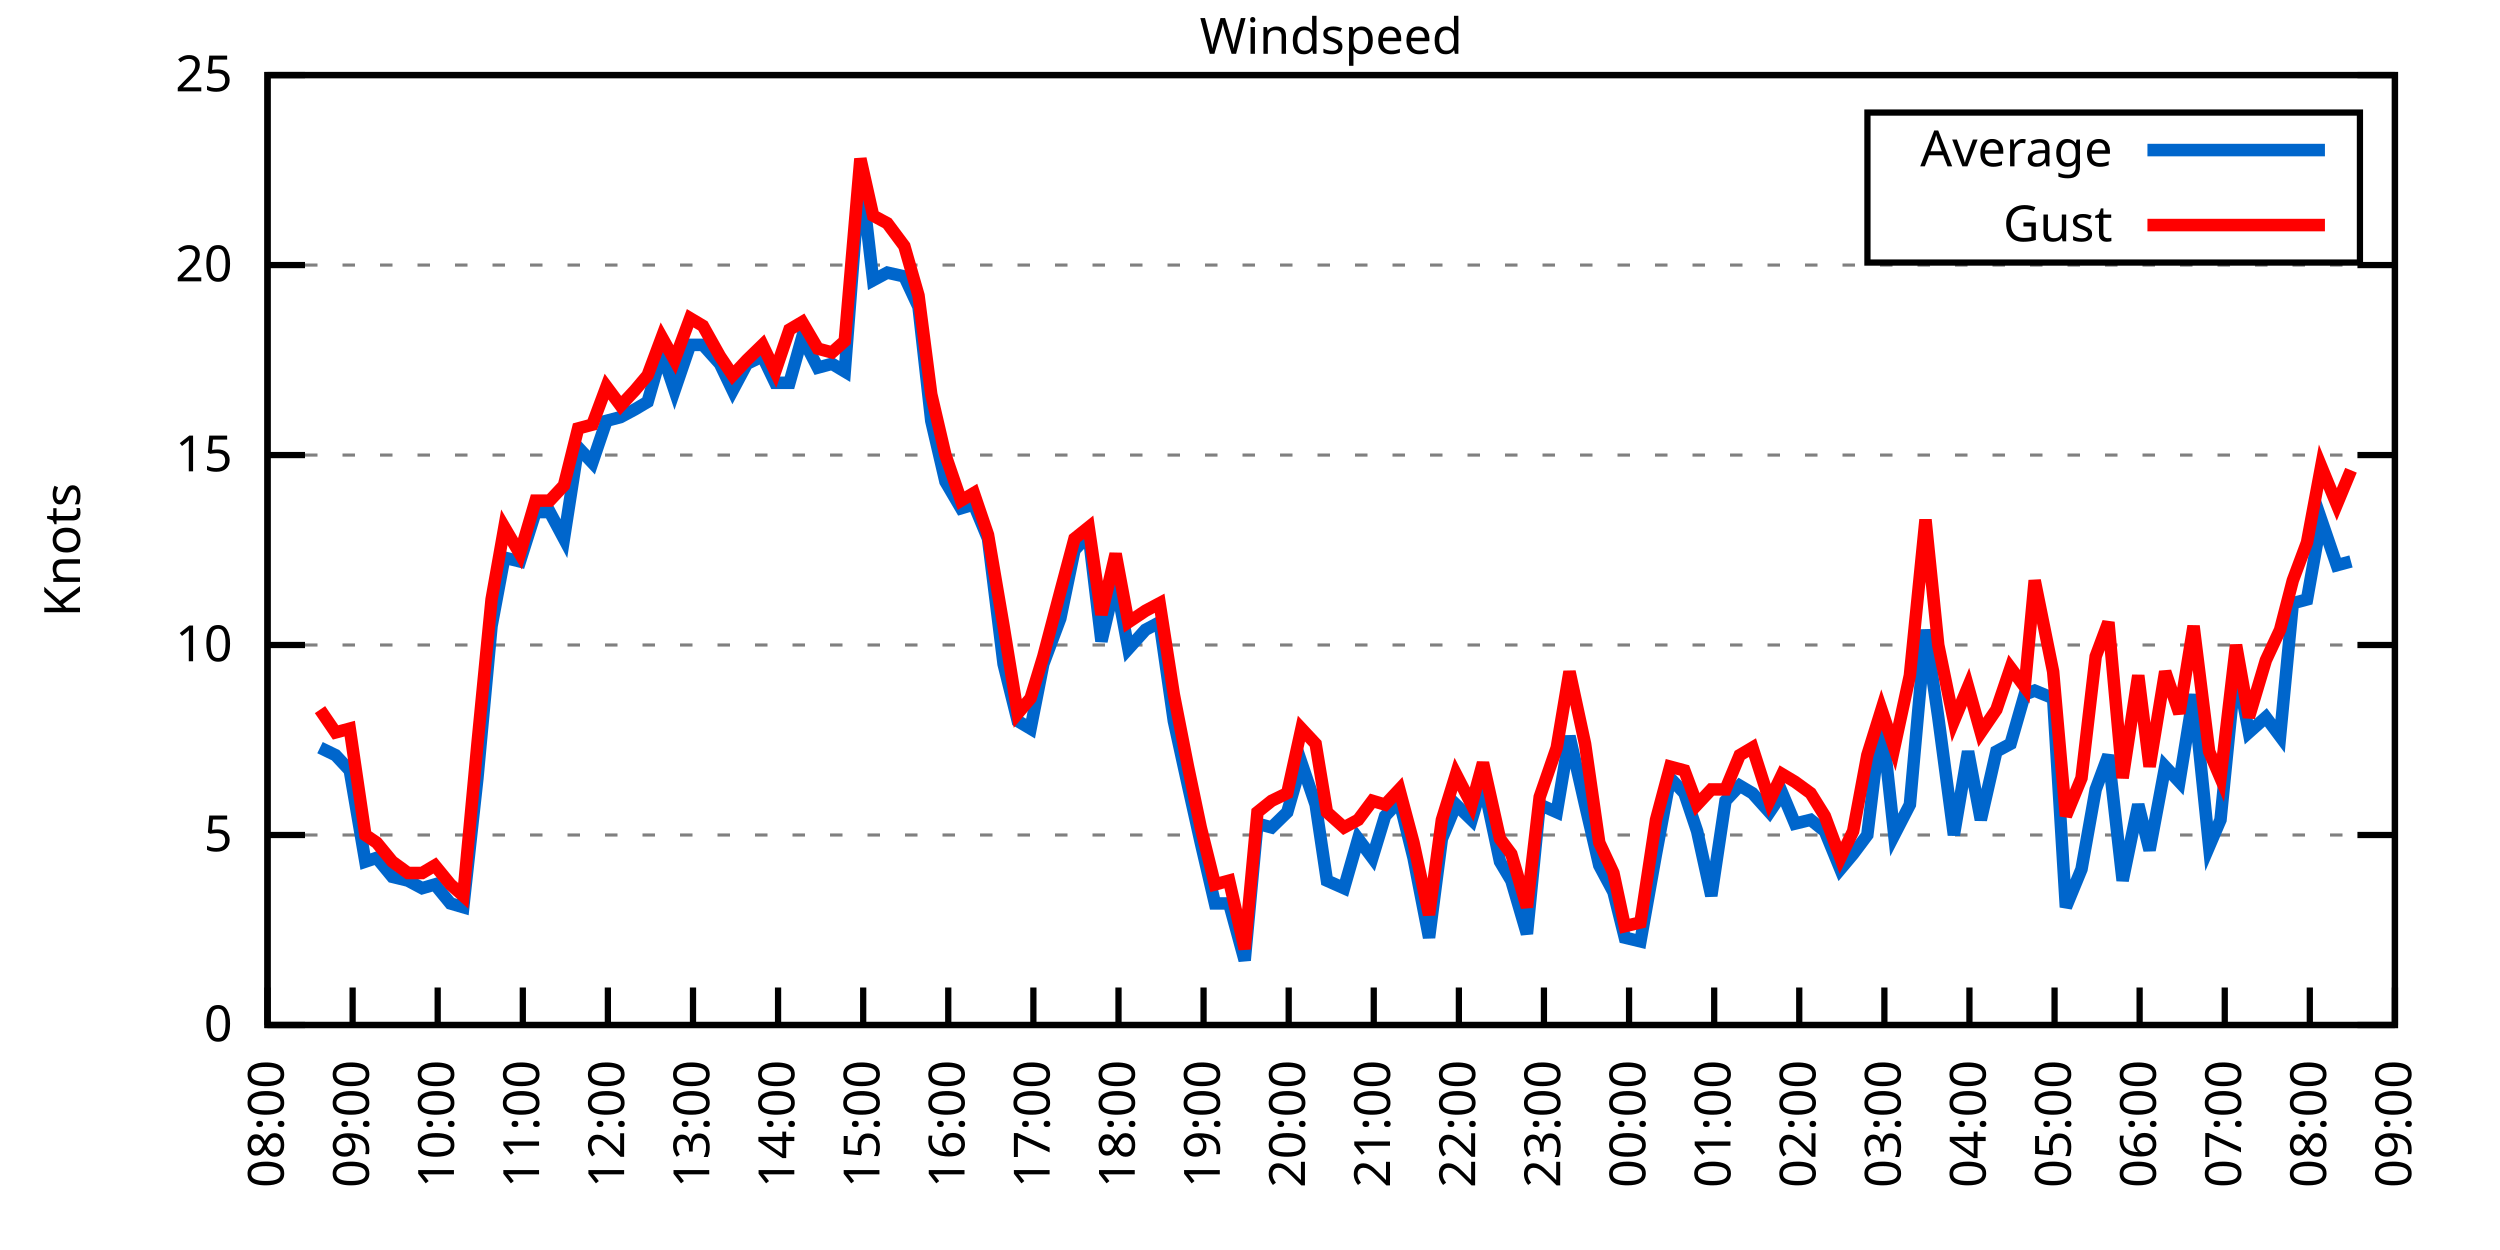
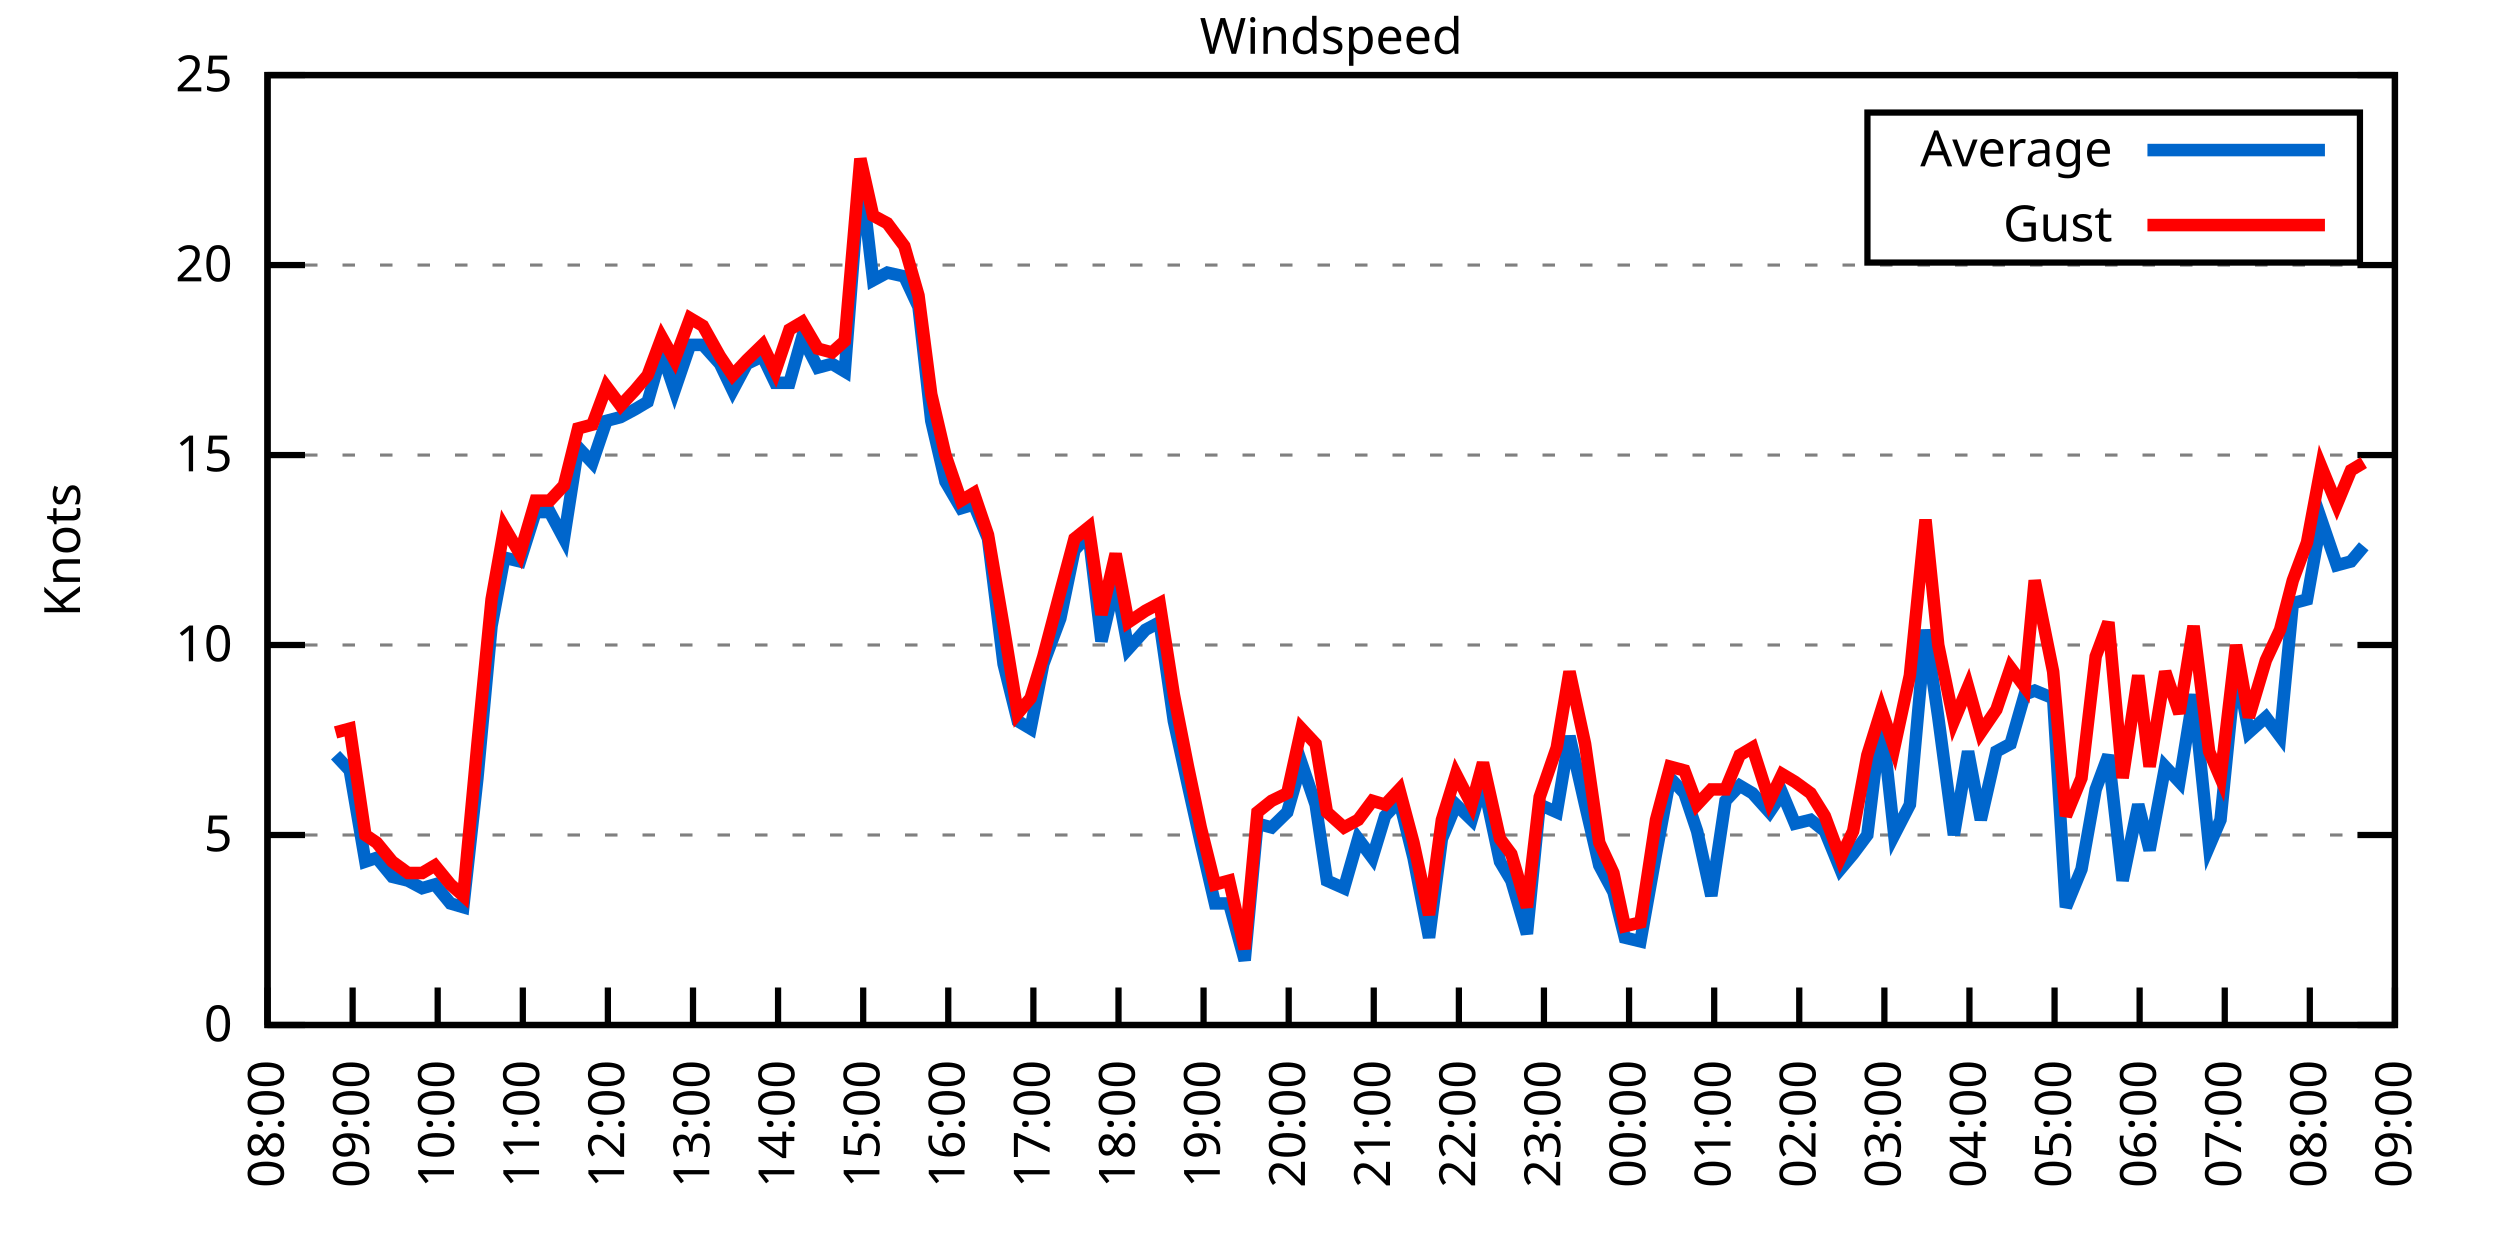
<svg xmlns="http://www.w3.org/2000/svg" xmlns:xlink="http://www.w3.org/1999/xlink" width="400" height="200" viewBox="0 0 400 200">
  <g id="gnuplot_canvas">
    <rect x="0" y="0" width="400" height="200" fill="none" />
    <defs>
      <circle id="gpDot" r="0.5" stroke-width="0.5" stroke="currentColor" />
      <path id="gpPt0" stroke-width="0.333" stroke="currentColor" d="M-1,0 h2 M0,-1 v2" />
      <path id="gpPt1" stroke-width="0.333" stroke="currentColor" d="M-1,-1 L1,1 M1,-1 L-1,1" />
      <path id="gpPt2" stroke-width="0.333" stroke="currentColor" d="M-1,0 L1,0 M0,-1 L0,1 M-1,-1 L1,1 M-1,1 L1,-1" />
      <rect id="gpPt3" stroke-width="0.333" stroke="currentColor" x="-1" y="-1" width="2" height="2" />
      <rect id="gpPt4" stroke-width="0.333" stroke="currentColor" fill="currentColor" x="-1" y="-1" width="2" height="2" />
      <circle id="gpPt5" stroke-width="0.333" stroke="currentColor" cx="0" cy="0" r="1" />
      <use xlink:href="#gpPt5" id="gpPt6" fill="currentColor" stroke="none" />
      <path id="gpPt7" stroke-width="0.333" stroke="currentColor" d="M0,-1.33 L-1.33,0.67 L1.33,0.67 z" />
      <use xlink:href="#gpPt7" id="gpPt8" fill="currentColor" stroke="none" />
      <use xlink:href="#gpPt7" id="gpPt9" stroke="currentColor" transform="rotate(180)" />
      <use xlink:href="#gpPt9" id="gpPt10" fill="currentColor" stroke="none" />
      <use xlink:href="#gpPt3" id="gpPt11" stroke="currentColor" transform="rotate(45)" />
      <use xlink:href="#gpPt11" id="gpPt12" fill="currentColor" stroke="none" />
      <path id="gpPt13" stroke-width="0.333" stroke="currentColor" d="M0,1.330 L1.265,0.411 L0.782,-1.067 L-0.782,-1.076 L-1.265,0.411 z" />
      <use xlink:href="#gpPt13" id="gpPt14" fill="currentColor" stroke="none" />
      <filter id="textbox" filterUnits="objectBoundingBox" x="0" y="0" height="1" width="1">
        <feFlood flood-color="white" flood-opacity="1" result="bgnd" />
        <feComposite in="SourceGraphic" in2="bgnd" operator="atop" />
      </filter>
      <filter id="greybox" filterUnits="objectBoundingBox" x="0" y="0" height="1" width="1">
        <feFlood flood-color="lightgrey" flood-opacity="1" result="grey" />
        <feComposite in="SourceGraphic" in2="grey" operator="atop" />
      </filter>
    </defs>
    <g fill="none" color="white" stroke="currentColor" stroke-width="1.00" stroke-linecap="butt" stroke-linejoin="miter">
</g>
    <g fill="none" color="black" stroke="currentColor" stroke-width="1.00" stroke-linecap="butt" stroke-linejoin="miter">
      <g stroke="none" shape-rendering="crispEdges">
        <polygon fill="rgb(255, 255, 255)" points="42.80,164.00 383.18,164.00 383.18,12.02 42.80,12.02 " />
      </g>
    </g>
    <g fill="none" color="black" stroke="currentColor" stroke-width="1.00" stroke-linecap="butt" stroke-linejoin="miter">
</g>
    <g fill="none" color="black" stroke="black" stroke-width="0.50" stroke-linecap="butt" stroke-linejoin="miter">
</g>
    <g fill="none" color="gray" stroke="currentColor" stroke-width="0.50" stroke-linecap="butt" stroke-linejoin="miter">
      <path stroke="gray" stroke-dasharray="2,4" class="gridline" d="M42.80,164.00 L383.19,164.00  " />
    </g>
    <g fill="none" color="gray" stroke="gray" stroke-width="1.00" stroke-linecap="butt" stroke-linejoin="miter">
</g>
    <g fill="none" color="black" stroke="currentColor" stroke-width="1.00" stroke-linecap="butt" stroke-linejoin="miter">
      <path stroke="black" d="M42.80,164.00 L48.80,164.00 M383.19,164.00 L377.19,164.00  " />
      <g transform="translate(37.20,166.60)" stroke="none" fill="black" font-family="Sans" font-size="8.00" text-anchor="end">
        <text>
          <tspan font-family="Sans"> 0</tspan>
        </text>
      </g>
    </g>
    <g fill="none" color="black" stroke="currentColor" stroke-width="1.00" stroke-linecap="butt" stroke-linejoin="miter">
</g>
    <g fill="none" color="black" stroke="black" stroke-width="0.50" stroke-linecap="butt" stroke-linejoin="miter">
</g>
    <g fill="none" color="gray" stroke="currentColor" stroke-width="0.50" stroke-linecap="butt" stroke-linejoin="miter">
      <path stroke="gray" stroke-dasharray="2,4" class="gridline" d="M42.80,133.60 L383.19,133.60  " />
    </g>
    <g fill="none" color="gray" stroke="gray" stroke-width="1.00" stroke-linecap="butt" stroke-linejoin="miter">
</g>
    <g fill="none" color="black" stroke="currentColor" stroke-width="1.00" stroke-linecap="butt" stroke-linejoin="miter">
      <path stroke="black" d="M42.80,133.60 L48.80,133.60 M383.19,133.60 L377.19,133.60  " />
      <g transform="translate(37.20,136.20)" stroke="none" fill="black" font-family="Sans" font-size="8.00" text-anchor="end">
        <text>
          <tspan font-family="Sans"> 5</tspan>
        </text>
      </g>
    </g>
    <g fill="none" color="black" stroke="currentColor" stroke-width="1.00" stroke-linecap="butt" stroke-linejoin="miter">
</g>
    <g fill="none" color="black" stroke="black" stroke-width="0.50" stroke-linecap="butt" stroke-linejoin="miter">
</g>
    <g fill="none" color="gray" stroke="currentColor" stroke-width="0.50" stroke-linecap="butt" stroke-linejoin="miter">
      <path stroke="gray" stroke-dasharray="2,4" class="gridline" d="M42.80,103.20 L383.19,103.20  " />
    </g>
    <g fill="none" color="gray" stroke="gray" stroke-width="1.00" stroke-linecap="butt" stroke-linejoin="miter">
</g>
    <g fill="none" color="black" stroke="currentColor" stroke-width="1.00" stroke-linecap="butt" stroke-linejoin="miter">
      <path stroke="black" d="M42.80,103.20 L48.80,103.20 M383.19,103.20 L377.19,103.20  " />
      <g transform="translate(37.20,105.80)" stroke="none" fill="black" font-family="Sans" font-size="8.00" text-anchor="end">
        <text>
          <tspan font-family="Sans"> 10</tspan>
        </text>
      </g>
    </g>
    <g fill="none" color="black" stroke="currentColor" stroke-width="1.00" stroke-linecap="butt" stroke-linejoin="miter">
</g>
    <g fill="none" color="black" stroke="black" stroke-width="0.50" stroke-linecap="butt" stroke-linejoin="miter">
</g>
    <g fill="none" color="gray" stroke="currentColor" stroke-width="0.50" stroke-linecap="butt" stroke-linejoin="miter">
      <path stroke="gray" stroke-dasharray="2,4" class="gridline" d="M42.80,72.81 L383.19,72.81  " />
    </g>
    <g fill="none" color="gray" stroke="gray" stroke-width="1.00" stroke-linecap="butt" stroke-linejoin="miter">
</g>
    <g fill="none" color="black" stroke="currentColor" stroke-width="1.00" stroke-linecap="butt" stroke-linejoin="miter">
      <path stroke="black" d="M42.80,72.81 L48.80,72.81 M383.19,72.81 L377.19,72.81  " />
      <g transform="translate(37.20,75.41)" stroke="none" fill="black" font-family="Sans" font-size="8.00" text-anchor="end">
        <text>
          <tspan font-family="Sans"> 15</tspan>
        </text>
      </g>
    </g>
    <g fill="none" color="black" stroke="currentColor" stroke-width="1.00" stroke-linecap="butt" stroke-linejoin="miter">
</g>
    <g fill="none" color="black" stroke="black" stroke-width="0.50" stroke-linecap="butt" stroke-linejoin="miter">
</g>
    <g fill="none" color="gray" stroke="currentColor" stroke-width="0.50" stroke-linecap="butt" stroke-linejoin="miter">
      <path stroke="gray" stroke-dasharray="2,4" class="gridline" d="M42.80,42.41 L383.19,42.41  " />
    </g>
    <g fill="none" color="gray" stroke="gray" stroke-width="1.00" stroke-linecap="butt" stroke-linejoin="miter">
</g>
    <g fill="none" color="black" stroke="currentColor" stroke-width="1.00" stroke-linecap="butt" stroke-linejoin="miter">
      <path stroke="black" d="M42.80,42.41 L48.80,42.41 M383.19,42.41 L377.19,42.41  " />
      <g transform="translate(37.20,45.01)" stroke="none" fill="black" font-family="Sans" font-size="8.00" text-anchor="end">
        <text>
          <tspan font-family="Sans"> 20</tspan>
        </text>
      </g>
    </g>
    <g fill="none" color="black" stroke="currentColor" stroke-width="1.00" stroke-linecap="butt" stroke-linejoin="miter">
</g>
    <g fill="none" color="black" stroke="black" stroke-width="0.50" stroke-linecap="butt" stroke-linejoin="miter">
</g>
    <g fill="none" color="gray" stroke="currentColor" stroke-width="0.50" stroke-linecap="butt" stroke-linejoin="miter">
      <path stroke="gray" stroke-dasharray="2,4" class="gridline" d="M42.80,12.01 L383.19,12.01  " />
    </g>
    <g fill="none" color="gray" stroke="gray" stroke-width="1.00" stroke-linecap="butt" stroke-linejoin="miter">
</g>
    <g fill="none" color="black" stroke="currentColor" stroke-width="1.00" stroke-linecap="butt" stroke-linejoin="miter">
      <path stroke="black" d="M42.80,12.01 L48.80,12.01 M383.19,12.01 L377.19,12.01  " />
      <g transform="translate(37.20,14.61)" stroke="none" fill="black" font-family="Sans" font-size="8.00" text-anchor="end">
        <text>
          <tspan font-family="Sans"> 25</tspan>
        </text>
      </g>
    </g>
    <g fill="none" color="black" stroke="currentColor" stroke-width="1.00" stroke-linecap="butt" stroke-linejoin="miter">
      <path stroke="black" d="M42.80,164.00 L42.80,158.00  " />
      <g transform="translate(45.40,169.60) rotate(270.00)" stroke="none" fill="black" font-family="Sans" font-size="8.00" text-anchor="end">
        <text>
          <tspan font-family="Sans">08:00</tspan>
        </text>
      </g>
    </g>
    <g fill="none" color="black" stroke="currentColor" stroke-width="1.00" stroke-linecap="butt" stroke-linejoin="miter">
      <path stroke="black" d="M56.42,164.00 L56.42,158.00  " />
      <g transform="translate(59.02,169.60) rotate(270.00)" stroke="none" fill="black" font-family="Sans" font-size="8.00" text-anchor="end">
        <text>
          <tspan font-family="Sans">09:00</tspan>
        </text>
      </g>
    </g>
    <g fill="none" color="black" stroke="currentColor" stroke-width="1.00" stroke-linecap="butt" stroke-linejoin="miter">
      <path stroke="black" d="M70.03,164.00 L70.03,158.00  " />
      <g transform="translate(72.63,169.60) rotate(270.00)" stroke="none" fill="black" font-family="Sans" font-size="8.00" text-anchor="end">
        <text>
          <tspan font-family="Sans">10:00</tspan>
        </text>
      </g>
    </g>
    <g fill="none" color="black" stroke="currentColor" stroke-width="1.00" stroke-linecap="butt" stroke-linejoin="miter">
      <path stroke="black" d="M83.65,164.00 L83.65,158.00  " />
      <g transform="translate(86.25,169.60) rotate(270.00)" stroke="none" fill="black" font-family="Sans" font-size="8.00" text-anchor="end">
        <text>
          <tspan font-family="Sans">11:00</tspan>
        </text>
      </g>
    </g>
    <g fill="none" color="black" stroke="currentColor" stroke-width="1.00" stroke-linecap="butt" stroke-linejoin="miter">
      <path stroke="black" d="M97.26,164.00 L97.26,158.00  " />
      <g transform="translate(99.86,169.60) rotate(270.00)" stroke="none" fill="black" font-family="Sans" font-size="8.00" text-anchor="end">
        <text>
          <tspan font-family="Sans">12:00</tspan>
        </text>
      </g>
    </g>
    <g fill="none" color="black" stroke="currentColor" stroke-width="1.00" stroke-linecap="butt" stroke-linejoin="miter">
      <path stroke="black" d="M110.88,164.00 L110.88,158.00  " />
      <g transform="translate(113.48,169.60) rotate(270.00)" stroke="none" fill="black" font-family="Sans" font-size="8.00" text-anchor="end">
        <text>
          <tspan font-family="Sans">13:00</tspan>
        </text>
      </g>
    </g>
    <g fill="none" color="black" stroke="currentColor" stroke-width="1.00" stroke-linecap="butt" stroke-linejoin="miter">
      <path stroke="black" d="M124.49,164.00 L124.49,158.00  " />
      <g transform="translate(127.09,169.60) rotate(270.00)" stroke="none" fill="black" font-family="Sans" font-size="8.00" text-anchor="end">
        <text>
          <tspan font-family="Sans">14:00</tspan>
        </text>
      </g>
    </g>
    <g fill="none" color="black" stroke="currentColor" stroke-width="1.00" stroke-linecap="butt" stroke-linejoin="miter">
      <path stroke="black" d="M138.11,164.00 L138.11,158.00  " />
      <g transform="translate(140.71,169.60) rotate(270.00)" stroke="none" fill="black" font-family="Sans" font-size="8.00" text-anchor="end">
        <text>
          <tspan font-family="Sans">15:00</tspan>
        </text>
      </g>
    </g>
    <g fill="none" color="black" stroke="currentColor" stroke-width="1.00" stroke-linecap="butt" stroke-linejoin="miter">
      <path stroke="black" d="M151.72,164.00 L151.72,158.00  " />
      <g transform="translate(154.32,169.60) rotate(270.00)" stroke="none" fill="black" font-family="Sans" font-size="8.00" text-anchor="end">
        <text>
          <tspan font-family="Sans">16:00</tspan>
        </text>
      </g>
    </g>
    <g fill="none" color="black" stroke="currentColor" stroke-width="1.00" stroke-linecap="butt" stroke-linejoin="miter">
      <path stroke="black" d="M165.34,164.00 L165.34,158.00  " />
      <g transform="translate(167.94,169.60) rotate(270.00)" stroke="none" fill="black" font-family="Sans" font-size="8.00" text-anchor="end">
        <text>
          <tspan font-family="Sans">17:00</tspan>
        </text>
      </g>
    </g>
    <g fill="none" color="black" stroke="currentColor" stroke-width="1.00" stroke-linecap="butt" stroke-linejoin="miter">
      <path stroke="black" d="M178.96,164.00 L178.96,158.00  " />
      <g transform="translate(181.56,169.60) rotate(270.00)" stroke="none" fill="black" font-family="Sans" font-size="8.00" text-anchor="end">
        <text>
          <tspan font-family="Sans">18:00</tspan>
        </text>
      </g>
    </g>
    <g fill="none" color="black" stroke="currentColor" stroke-width="1.00" stroke-linecap="butt" stroke-linejoin="miter">
      <path stroke="black" d="M192.57,164.00 L192.57,158.00  " />
      <g transform="translate(195.17,169.60) rotate(270.00)" stroke="none" fill="black" font-family="Sans" font-size="8.00" text-anchor="end">
        <text>
          <tspan font-family="Sans">19:00</tspan>
        </text>
      </g>
    </g>
    <g fill="none" color="black" stroke="currentColor" stroke-width="1.00" stroke-linecap="butt" stroke-linejoin="miter">
      <path stroke="black" d="M206.19,164.00 L206.19,158.00  " />
      <g transform="translate(208.79,169.60) rotate(270.00)" stroke="none" fill="black" font-family="Sans" font-size="8.00" text-anchor="end">
        <text>
          <tspan font-family="Sans">20:00</tspan>
        </text>
      </g>
    </g>
    <g fill="none" color="black" stroke="currentColor" stroke-width="1.00" stroke-linecap="butt" stroke-linejoin="miter">
      <path stroke="black" d="M219.80,164.00 L219.80,158.00  " />
      <g transform="translate(222.40,169.60) rotate(270.00)" stroke="none" fill="black" font-family="Sans" font-size="8.00" text-anchor="end">
        <text>
          <tspan font-family="Sans">21:00</tspan>
        </text>
      </g>
    </g>
    <g fill="none" color="black" stroke="currentColor" stroke-width="1.00" stroke-linecap="butt" stroke-linejoin="miter">
      <path stroke="black" d="M233.42,164.00 L233.42,158.00  " />
      <g transform="translate(236.02,169.60) rotate(270.00)" stroke="none" fill="black" font-family="Sans" font-size="8.00" text-anchor="end">
        <text>
          <tspan font-family="Sans">22:00</tspan>
        </text>
      </g>
    </g>
    <g fill="none" color="black" stroke="currentColor" stroke-width="1.00" stroke-linecap="butt" stroke-linejoin="miter">
      <path stroke="black" d="M247.03,164.00 L247.03,158.00  " />
      <g transform="translate(249.63,169.60) rotate(270.00)" stroke="none" fill="black" font-family="Sans" font-size="8.00" text-anchor="end">
        <text>
          <tspan font-family="Sans">23:00</tspan>
        </text>
      </g>
    </g>
    <g fill="none" color="black" stroke="currentColor" stroke-width="1.00" stroke-linecap="butt" stroke-linejoin="miter">
      <path stroke="black" d="M260.65,164.00 L260.65,158.00  " />
      <g transform="translate(263.25,169.60) rotate(270.00)" stroke="none" fill="black" font-family="Sans" font-size="8.00" text-anchor="end">
        <text>
          <tspan font-family="Sans">00:00</tspan>
        </text>
      </g>
    </g>
    <g fill="none" color="black" stroke="currentColor" stroke-width="1.00" stroke-linecap="butt" stroke-linejoin="miter">
      <path stroke="black" d="M274.27,164.00 L274.27,158.00  " />
      <g transform="translate(276.87,169.60) rotate(270.00)" stroke="none" fill="black" font-family="Sans" font-size="8.00" text-anchor="end">
        <text>
          <tspan font-family="Sans">01:00</tspan>
        </text>
      </g>
    </g>
    <g fill="none" color="black" stroke="currentColor" stroke-width="1.00" stroke-linecap="butt" stroke-linejoin="miter">
      <path stroke="black" d="M287.88,164.00 L287.88,158.00  " />
      <g transform="translate(290.48,169.60) rotate(270.00)" stroke="none" fill="black" font-family="Sans" font-size="8.00" text-anchor="end">
        <text>
          <tspan font-family="Sans">02:00</tspan>
        </text>
      </g>
    </g>
    <g fill="none" color="black" stroke="currentColor" stroke-width="1.00" stroke-linecap="butt" stroke-linejoin="miter">
      <path stroke="black" d="M301.50,164.00 L301.50,158.00  " />
      <g transform="translate(304.10,169.60) rotate(270.00)" stroke="none" fill="black" font-family="Sans" font-size="8.00" text-anchor="end">
        <text>
          <tspan font-family="Sans">03:00</tspan>
        </text>
      </g>
    </g>
    <g fill="none" color="black" stroke="currentColor" stroke-width="1.00" stroke-linecap="butt" stroke-linejoin="miter">
      <path stroke="black" d="M315.11,164.00 L315.11,158.00  " />
      <g transform="translate(317.71,169.60) rotate(270.00)" stroke="none" fill="black" font-family="Sans" font-size="8.00" text-anchor="end">
        <text>
          <tspan font-family="Sans">04:00</tspan>
        </text>
      </g>
    </g>
    <g fill="none" color="black" stroke="currentColor" stroke-width="1.00" stroke-linecap="butt" stroke-linejoin="miter">
      <path stroke="black" d="M328.73,164.00 L328.73,158.00  " />
      <g transform="translate(331.33,169.60) rotate(270.00)" stroke="none" fill="black" font-family="Sans" font-size="8.00" text-anchor="end">
        <text>
          <tspan font-family="Sans">05:00</tspan>
        </text>
      </g>
    </g>
    <g fill="none" color="black" stroke="currentColor" stroke-width="1.00" stroke-linecap="butt" stroke-linejoin="miter">
      <path stroke="black" d="M342.34,164.00 L342.34,158.00  " />
      <g transform="translate(344.94,169.60) rotate(270.00)" stroke="none" fill="black" font-family="Sans" font-size="8.00" text-anchor="end">
        <text>
          <tspan font-family="Sans">06:00</tspan>
        </text>
      </g>
    </g>
    <g fill="none" color="black" stroke="currentColor" stroke-width="1.00" stroke-linecap="butt" stroke-linejoin="miter">
      <path stroke="black" d="M355.96,164.00 L355.96,158.00  " />
      <g transform="translate(358.56,169.60) rotate(270.00)" stroke="none" fill="black" font-family="Sans" font-size="8.00" text-anchor="end">
        <text>
          <tspan font-family="Sans">07:00</tspan>
        </text>
      </g>
    </g>
    <g fill="none" color="black" stroke="currentColor" stroke-width="1.00" stroke-linecap="butt" stroke-linejoin="miter">
      <path stroke="black" d="M369.57,164.00 L369.57,158.00  " />
      <g transform="translate(372.17,169.60) rotate(270.00)" stroke="none" fill="black" font-family="Sans" font-size="8.00" text-anchor="end">
        <text>
          <tspan font-family="Sans">08:00</tspan>
        </text>
      </g>
    </g>
    <g fill="none" color="black" stroke="currentColor" stroke-width="1.00" stroke-linecap="butt" stroke-linejoin="miter">
      <path stroke="black" d="M383.19,164.00 L383.19,158.00  " />
      <g transform="translate(385.79,169.60) rotate(270.00)" stroke="none" fill="black" font-family="Sans" font-size="8.00" text-anchor="end">
        <text>
          <tspan font-family="Sans">09:00</tspan>
        </text>
      </g>
    </g>
    <g fill="none" color="black" stroke="currentColor" stroke-width="1.00" stroke-linecap="butt" stroke-linejoin="miter">
</g>
    <g fill="none" color="black" stroke="currentColor" stroke-width="1.00" stroke-linecap="butt" stroke-linejoin="miter">
      <path stroke="black" d="M42.80,12.01 L42.80,164.00 L383.19,164.00 L383.19,12.01 L42.80,12.01 Z  " />
    </g>
    <g fill="none" color="black" stroke="currentColor" stroke-width="1.00" stroke-linecap="butt" stroke-linejoin="miter">
</g>
    <g fill="none" color="black" stroke="currentColor" stroke-width="1.00" stroke-linecap="butt" stroke-linejoin="miter">
      <path stroke="black" d="M298.79,42.01 L298.79,18.01 L377.59,18.01 L377.59,42.01 L298.79,42.01 Z  " />
    </g>
    <g id="Windspeed_plot_1">
      <g fill="none" color="white" stroke="black" stroke-width="2.00" stroke-linecap="butt" stroke-linejoin="miter">
</g>
      <g fill="none" color="black" stroke="currentColor" stroke-width="2.00" stroke-linecap="butt" stroke-linejoin="miter">
        <g transform="translate(337.99,26.61)" stroke="none" fill="black" font-family="Sans" font-size="8.00" text-anchor="end">
          <text>
            <tspan font-family="Sans">Average</tspan>
          </text>
        </g>
      </g>
      <g fill="none" color="black" stroke="currentColor" stroke-width="2.00" stroke-linecap="butt" stroke-linejoin="miter">
-         <path stroke="rgb(  0, 102, 204)" d="M343.59,24.01 L371.99,24.01 M51.20,119.62 L53.69,120.83 L55.96,123.27 L58.46,137.86 L60.27,137.25 L62.77,140.29   L65.27,140.90 L67.54,142.11 L69.58,141.51 L72.07,144.55 L74.12,145.15 L76.39,124.48 L78.65,100.16 L80.70,89.22   L83.19,89.83 L85.69,81.93 L87.96,81.93 L90.23,86.18 L92.50,71.59 L94.77,74.02 L97.04,67.33 L99.30,66.73   L101.57,65.51 L103.62,64.29 L105.89,56.39 L107.93,62.47 L110.42,55.18 L112.47,55.18 L115.19,58.21 L117.23,62.47   L119.50,58.21 L122.00,57.00 L124.04,61.25 L126.31,61.25 L128.35,53.96 L130.85,58.82 L133.12,58.21 L135.16,59.43   L137.66,27.21 L139.70,44.84 L141.97,43.62 L144.69,44.23 L146.96,49.10 L149.00,67.33 L151.27,77.06 L153.77,81.32   L155.81,80.71 L158.08,86.18 L160.57,106.24 L162.84,115.36 L164.89,116.58 L166.93,106.24 L169.65,98.95 L171.92,88.00   L174.19,85.57 L176.23,102.60 L178.50,92.87 L180.54,103.81 L183.27,100.77 L185.54,99.56 L187.81,115.36 L190.08,125.70   L192.12,134.82 L194.39,144.55 L196.66,144.55 L199.15,153.66 L201.19,131.78 L203.46,132.39 L205.96,129.95 L208.23,122.05   L210.50,128.74 L212.31,140.90 L215.04,142.11 L217.31,134.21 L219.58,137.25 L221.62,130.56 L223.89,128.13 L226.16,137.25   L228.65,150.02 L230.70,134.21 L232.96,128.74 L235.46,131.17 L237.28,125.09 L240.00,137.86 L241.81,140.90 L244.31,149.41   L246.35,128.74 L249.08,129.95 L251.12,117.80 L253.61,128.74 L255.88,138.47 L258.15,142.72 L259.97,150.02 L262.47,150.62   L264.96,136.64 L267.23,124.48 L269.50,126.91 L271.54,132.99 L273.81,143.33 L276.08,128.13 L278.35,125.70 L280.39,126.91   L283.12,129.95 L285.16,126.91 L287.20,131.78 L289.70,131.17 L291.97,132.99 L294.46,139.07 L296.50,136.64 L298.77,133.60   L301.04,114.76 L303.08,133.60 L305.58,128.74 L308.08,100.77 L310.12,114.76 L312.62,133.60 L314.89,120.23 L316.93,131.17   L319.42,120.23 L321.69,119.01 L323.96,111.11 L325.55,110.50 L328.50,111.72 L330.54,145.15 L333.04,139.07 L335.31,126.31   L337.35,120.83 L339.62,140.90 L342.12,128.74 L343.93,136.03 L346.43,122.66 L348.70,125.09 L350.97,111.11 L353.46,135.43   L355.28,131.17 L357.77,106.24 L359.82,117.19 L362.54,114.76 L364.81,117.80 L366.85,96.52 L369.12,95.91 L371.39,83.14   L373.89,90.44 L376.16,89.83  " />
+         <path stroke="rgb(  0, 102, 204)" d="M343.59,24.01 L371.99,24.01 M53.69,120.83 L55.96,123.27 L58.46,137.86 L60.27,137.25 L62.77,140.29 L65.27,140.90   L67.54,142.11 L69.58,141.51 L72.07,144.55 L74.12,145.15 L76.39,124.48 L78.65,100.16 L80.70,89.22 L83.19,89.83   L85.69,81.93 L87.96,81.93 L90.23,86.18 L92.50,71.59 L94.77,74.02 L97.04,67.33 L99.30,66.73 L101.57,65.51   L103.62,64.29 L105.89,56.39 L107.93,62.47 L110.42,55.18 L112.47,55.18 L115.19,58.21 L117.23,62.47 L119.50,58.21   L122.00,57.00 L124.04,61.25 L126.31,61.25 L128.35,53.96 L130.85,58.82 L133.12,58.21 L135.16,59.43 L137.66,27.21   L139.70,44.84 L141.97,43.62 L144.69,44.23 L146.96,49.10 L149.00,67.33 L151.27,77.06 L153.77,81.32 L155.81,80.71   L158.08,86.18 L160.57,106.24 L162.84,115.36 L164.89,116.58 L166.93,106.24 L169.65,98.95 L171.92,88.00 L174.19,85.57   L176.23,102.60 L178.50,92.87 L180.54,103.81 L183.27,100.77 L185.54,99.56 L187.81,115.36 L190.08,125.70 L192.12,134.82   L194.39,144.55 L196.66,144.55 L199.15,153.66 L201.19,131.78 L203.46,132.39 L205.96,129.95 L208.23,122.05 L210.50,128.74   L212.31,140.90 L215.04,142.11 L217.31,134.21 L219.58,137.25 L221.62,130.56 L223.89,128.13 L226.16,137.25 L228.65,150.02   L230.70,134.21 L232.96,128.74 L235.46,131.17 L237.28,125.09 L240.00,137.86 L241.81,140.90 L244.31,149.41 L246.35,128.74   L249.08,129.95 L251.12,117.80 L253.61,128.74 L255.88,138.47 L258.15,142.72 L259.97,150.02 L262.47,150.62 L264.96,136.64   L267.23,124.48 L269.50,126.91 L271.54,132.99 L273.81,143.33 L276.08,128.13 L278.35,125.70 L280.39,126.91 L283.12,129.95   L285.16,126.91 L287.20,131.78 L289.70,131.17 L291.97,132.99 L294.46,139.07 L296.50,136.64 L298.77,133.60 L301.04,114.76   L303.08,133.60 L305.58,128.74 L308.08,100.77 L310.12,114.76 L312.62,133.60 L314.89,120.23 L316.93,131.17 L319.42,120.23   L321.69,119.01 L323.96,111.11 L325.55,110.50 L328.50,111.72 L330.54,145.15 L333.04,139.07 L335.31,126.31 L337.35,120.83   L339.62,140.90 L342.12,128.74 L343.93,136.03 L346.43,122.66 L348.70,125.09 L350.97,111.11 L353.46,135.43 L355.28,131.17   L357.77,106.24 L359.82,117.19 L362.54,114.76 L364.81,117.80 L366.85,96.52 L369.12,95.91 L371.39,83.14 L373.89,90.44   L376.16,89.83 L378.20,87.40  " />
      </g>
    </g>
    <g id="Windspeed_plot_2">
      <g fill="none" color="black" stroke="currentColor" stroke-width="2.00" stroke-linecap="butt" stroke-linejoin="miter">
        <g transform="translate(337.99,38.61)" stroke="none" fill="black" font-family="Sans" font-size="8.00" text-anchor="end">
          <text>
            <tspan font-family="Sans">Gust</tspan>
          </text>
        </g>
      </g>
      <g fill="none" color="black" stroke="currentColor" stroke-width="2.00" stroke-linecap="butt" stroke-linejoin="miter">
-         <path stroke="rgb(255,   0,   0)" d="M343.59,36.01 L371.99,36.01 M51.20,113.54 L53.69,117.19 L55.96,116.58 L58.46,133.60 L60.27,134.82 L62.77,137.86   L65.27,139.68 L67.54,139.68 L69.58,138.47 L72.07,141.51 L74.12,143.33 L76.39,119.01 L78.65,95.91 L80.70,84.36   L83.19,88.61 L85.69,80.10 L87.96,80.10 L90.23,77.67 L92.50,68.55 L94.77,67.94 L97.04,61.86 L99.30,64.90   L101.57,62.47 L103.62,60.04 L105.89,53.96 L107.93,57.61 L110.42,50.92 L112.47,52.14 L115.19,57.00 L117.23,60.04   L119.50,57.61 L122.00,55.18 L124.04,59.43 L126.31,52.74 L128.35,51.53 L130.85,55.78 L133.12,56.39 L135.16,54.57   L137.66,25.39 L139.70,34.50 L141.97,35.72 L144.69,39.37 L146.96,47.27 L149.00,63.08 L151.27,72.81 L153.77,80.10   L155.81,78.89 L158.08,85.57 L160.57,100.16 L162.84,114.15 L164.89,111.72 L166.93,105.03 L169.65,94.69 L171.92,86.18   L174.19,84.36 L176.23,98.34 L178.50,88.61 L180.54,99.56 L183.27,97.73 L185.54,96.52 L187.81,111.11 L190.08,122.66   L192.12,132.39 L194.39,141.51 L196.66,140.90 L199.15,151.84 L201.19,129.95 L203.46,128.13 L205.96,126.91 L208.23,116.58   L210.50,119.01 L212.31,129.95 L215.04,132.39 L217.31,131.17 L219.58,128.13 L221.62,128.74 L223.89,126.31 L226.16,134.82   L228.65,146.37 L230.70,131.17 L232.96,123.87 L235.46,128.74 L237.28,122.05 L240.00,134.21 L241.81,136.64 L244.31,145.15   L246.35,127.52 L249.08,119.62 L251.12,107.46 L253.61,119.01 L255.88,134.82 L258.15,139.68 L259.97,148.19 L262.47,147.59   L264.96,131.17 L267.23,122.66 L269.50,123.27 L271.54,128.74 L273.81,126.31 L276.08,126.31 L278.35,120.83 L280.39,119.62   L283.12,128.13 L285.16,123.87 L287.20,125.09 L289.70,126.91 L291.97,130.56 L294.46,137.25 L296.50,132.99 L298.77,120.83   L301.04,113.54 L303.08,119.62 L305.58,108.07 L308.08,83.14 L310.12,103.20 L312.62,115.36 L314.89,109.89 L316.93,117.19   L319.42,113.54 L321.69,106.85 L323.96,109.89 L325.55,92.87 L328.50,107.46 L330.54,130.56 L333.04,124.48 L335.31,105.03   L337.35,99.56 L339.62,124.48 L342.12,108.07 L343.93,122.66 L346.43,107.46 L348.70,114.15 L350.97,100.16 L353.46,120.23   L355.28,124.48 L357.77,103.20 L359.82,114.76 L362.54,105.64 L364.81,100.77 L366.85,92.87 L369.12,86.79 L371.39,74.63   L373.89,80.71 L376.16,75.24  " />
+         <path stroke="rgb(255,   0,   0)" d="M343.59,36.01 L371.99,36.01 M53.69,117.19 L55.96,116.58 L58.46,133.60 L60.27,134.82 L62.77,137.86 L65.27,139.68   L67.54,139.68 L69.58,138.47 L72.07,141.51 L74.12,143.33 L76.39,119.01 L78.65,95.91 L80.70,84.36 L83.19,88.61   L85.69,80.10 L87.96,80.10 L90.23,77.67 L92.50,68.55 L94.77,67.94 L97.04,61.86 L99.30,64.90 L101.57,62.47   L103.62,60.04 L105.89,53.96 L107.93,57.61 L110.42,50.92 L112.47,52.14 L115.19,57.00 L117.23,60.04 L119.50,57.61   L122.00,55.18 L124.04,59.43 L126.31,52.74 L128.35,51.53 L130.85,55.78 L133.12,56.39 L135.16,54.57 L137.66,25.39   L139.70,34.50 L141.97,35.72 L144.69,39.37 L146.96,47.27 L149.00,63.08 L151.27,72.81 L153.77,80.10 L155.81,78.89   L158.08,85.57 L160.57,100.16 L162.84,114.15 L164.89,111.72 L166.93,105.03 L169.65,94.69 L171.92,86.18 L174.19,84.36   L176.23,98.34 L178.50,88.61 L180.54,99.56 L183.27,97.73 L185.54,96.52 L187.81,111.11 L190.08,122.66 L192.12,132.39   L194.39,141.51 L196.66,140.90 L199.15,151.84 L201.19,129.95 L203.46,128.13 L205.96,126.91 L208.23,116.58 L210.50,119.01   L212.31,129.95 L215.04,132.39 L217.31,131.17 L219.58,128.13 L221.62,128.74 L223.89,126.31 L226.16,134.82 L228.65,146.37   L230.70,131.17 L232.96,123.87 L235.46,128.74 L237.28,122.05 L240.00,134.21 L241.81,136.64 L244.31,145.15 L246.35,127.52   L249.08,119.62 L251.12,107.46 L253.61,119.01 L255.88,134.82 L258.15,139.68 L259.97,148.19 L262.47,147.59 L264.96,131.17   L267.23,122.66 L269.50,123.27 L271.54,128.74 L273.81,126.31 L276.08,126.31 L278.35,120.83 L280.39,119.62 L283.12,128.13   L285.16,123.87 L287.20,125.09 L289.70,126.91 L291.97,130.56 L294.46,137.25 L296.50,132.99 L298.77,120.83 L301.04,113.54   L303.08,119.62 L305.58,108.07 L308.08,83.14 L310.12,103.20 L312.62,115.36 L314.89,109.89 L316.93,117.19 L319.42,113.54   L321.69,106.85 L323.96,109.89 L325.55,92.87 L328.50,107.46 L330.54,130.56 L333.04,124.48 L335.31,105.03 L337.35,99.56   L339.62,124.48 L342.12,108.07 L343.93,122.66 L346.43,107.46 L348.70,114.15 L350.97,100.16 L353.46,120.23 L355.28,124.48   L357.77,103.20 L359.82,114.76 L362.54,105.64 L364.81,100.77 L366.85,92.87 L369.12,86.79 L371.39,74.63 L373.89,80.71   L376.16,75.24 L378.20,74.02  " />
      </g>
    </g>
    <g fill="none" color="black" stroke="currentColor" stroke-width="2.00" stroke-linecap="butt" stroke-linejoin="miter">
</g>
    <g fill="none" color="black" stroke="black" stroke-width="1.00" stroke-linecap="butt" stroke-linejoin="miter">
</g>
    <g fill="none" color="black" stroke="currentColor" stroke-width="1.00" stroke-linecap="butt" stroke-linejoin="miter">
      <path stroke="black" d="M42.80,12.01 L42.80,164.00 L383.19,164.00 L383.19,12.01 L42.80,12.01 Z  " />
      <g transform="translate(12.80,88.01) rotate(270.00)" stroke="none" fill="black" font-family="Sans" font-size="8.00" text-anchor="middle">
        <text>
          <tspan font-family="Sans">Knots</tspan>
        </text>
      </g>
    </g>
    <g fill="none" color="black" stroke="currentColor" stroke-width="1.00" stroke-linecap="butt" stroke-linejoin="miter">
</g>
    <g fill="none" color="black" stroke="currentColor" stroke-width="1.00" stroke-linecap="butt" stroke-linejoin="miter">
      <g transform="translate(212.99,8.61)" stroke="none" fill="black" font-family="Sans" font-size="8.00" text-anchor="middle">
        <text>
          <tspan font-family="Sans">Windspeed</tspan>
        </text>
      </g>
    </g>
    <g fill="none" color="black" stroke="currentColor" stroke-width="1.00" stroke-linecap="butt" stroke-linejoin="miter">
</g>
  </g>
</svg>
